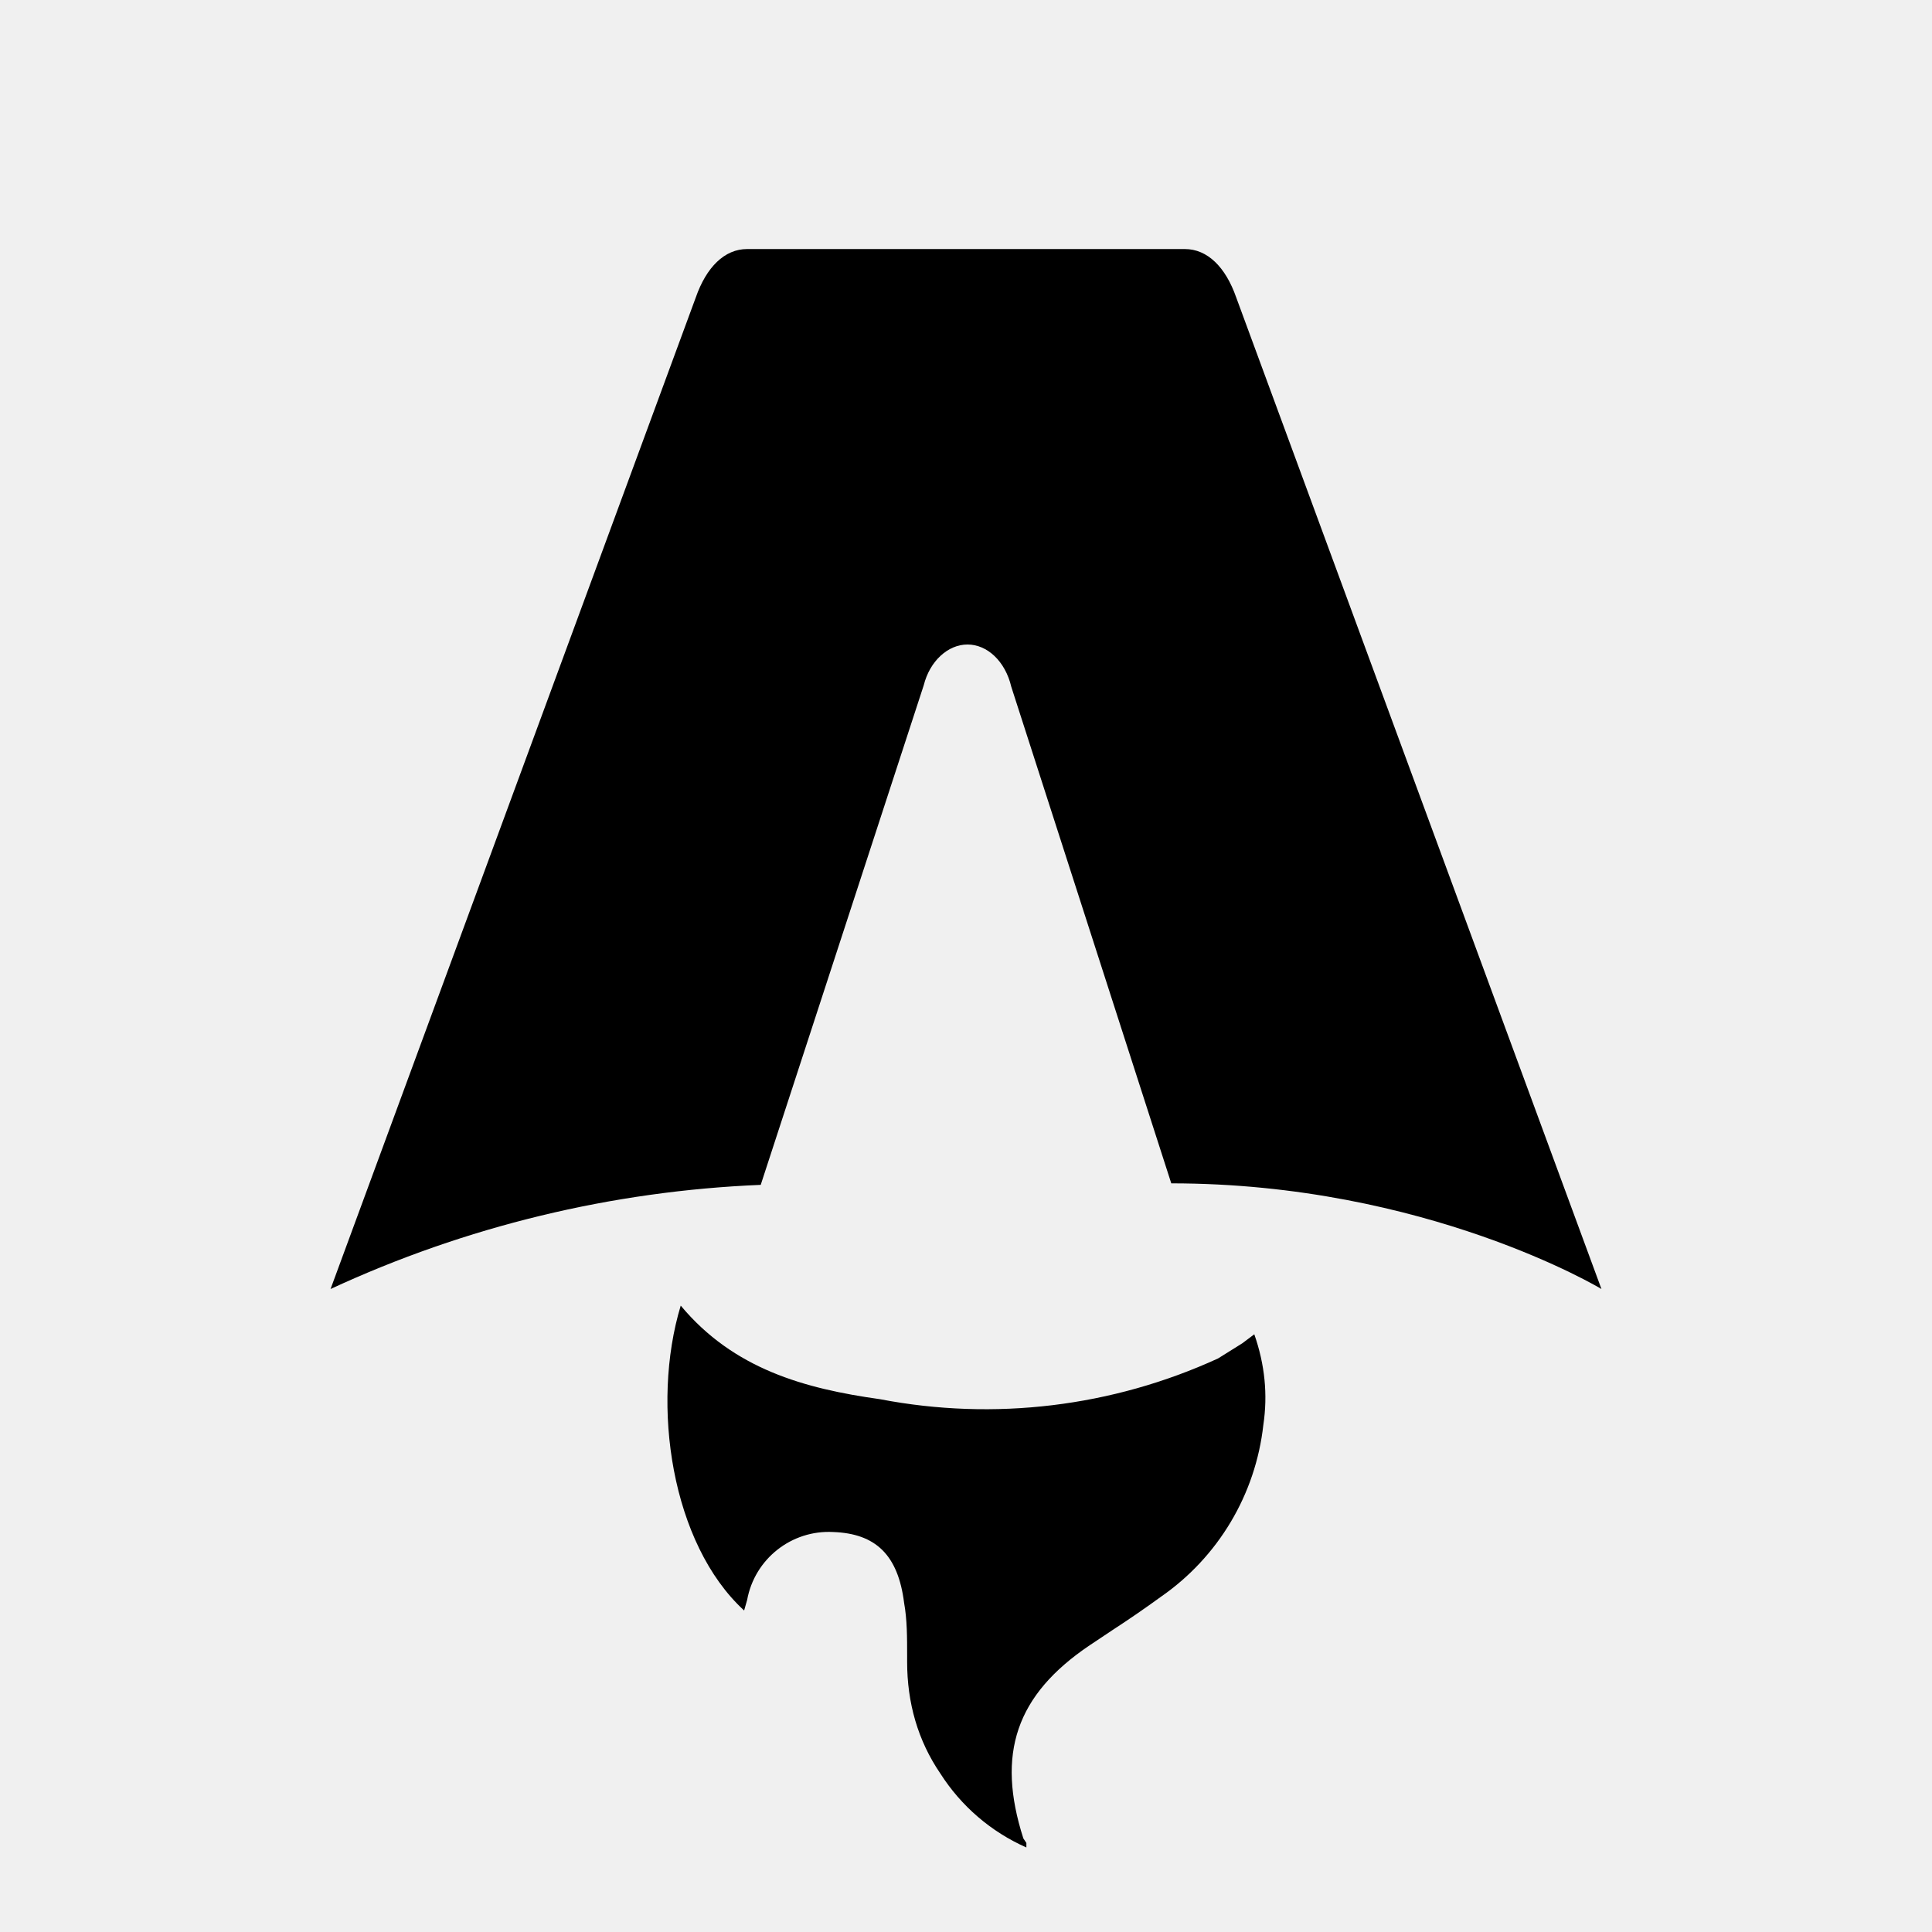
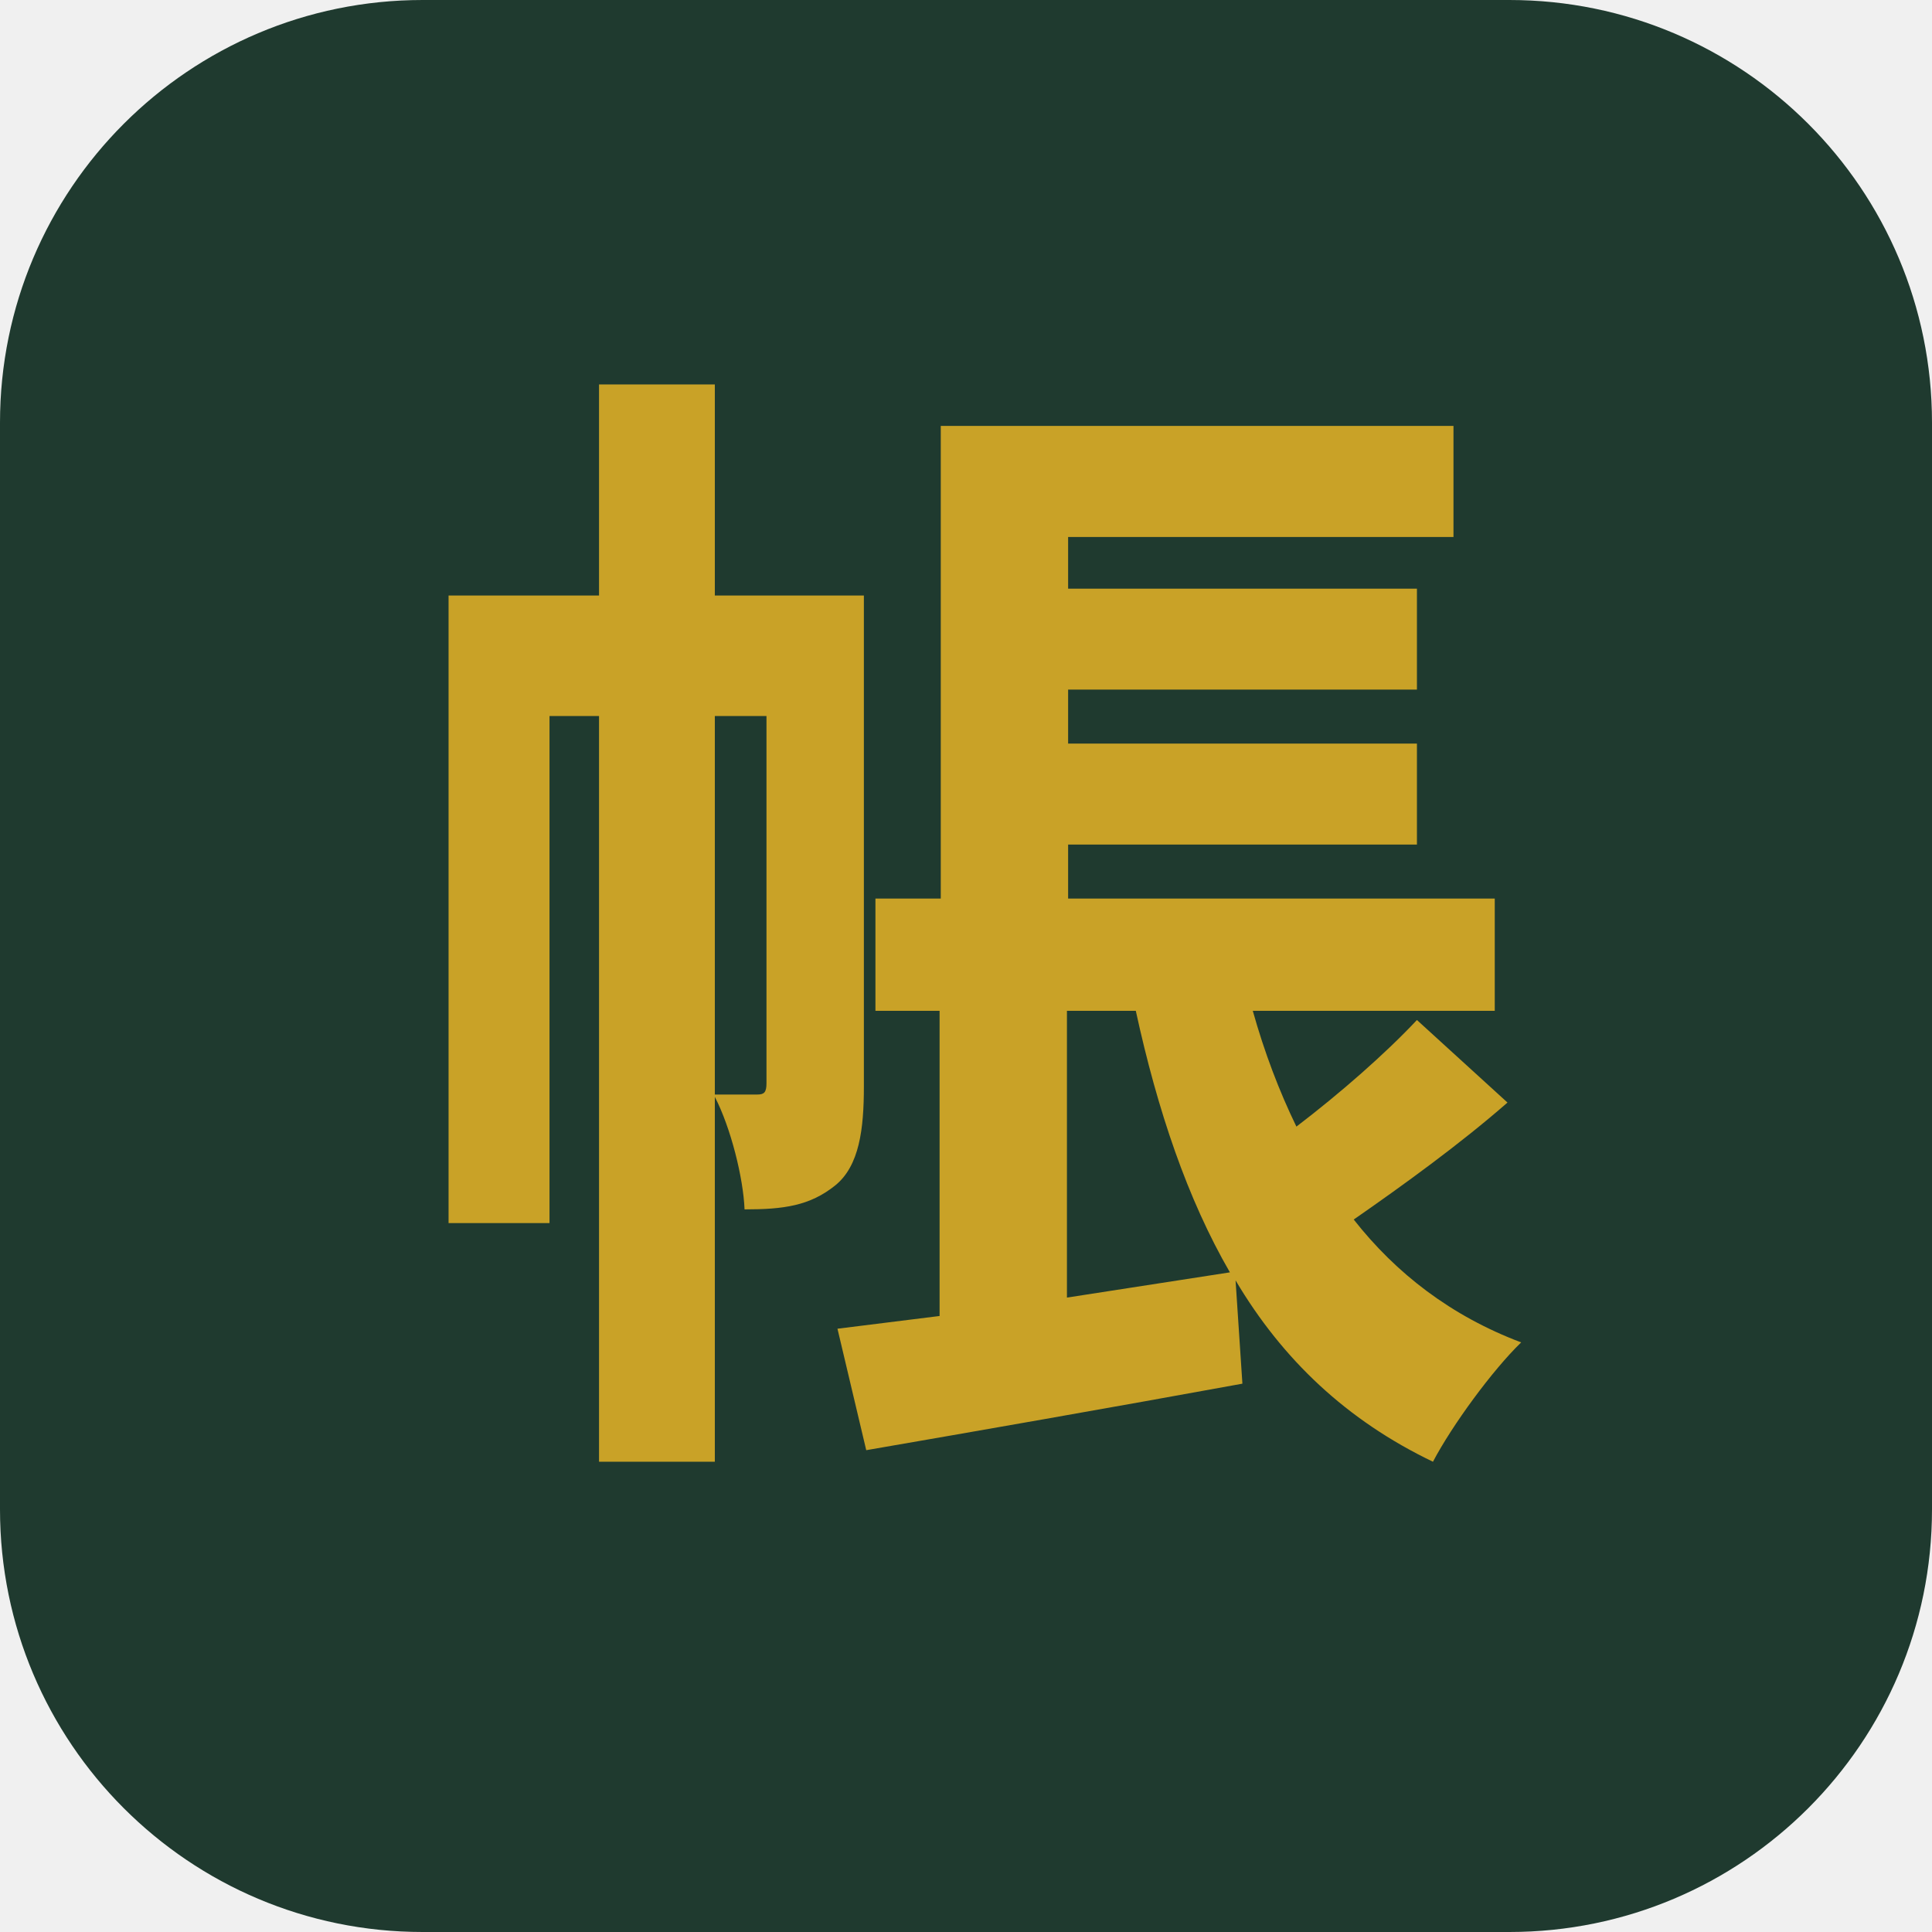
- <svg xmlns="http://www.w3.org/2000/svg" fill="none" viewBox="0 0 128 128">
-   <path d="M50.4 78.5a75.1 75.1 0 0 0-28.5 6.9l24.2-65.7c.7-2 1.9-3.2 3.4-3.2h29c1.5 0 2.7 1.2 3.4 3.2l24.2 65.7s-11.6-7-28.5-7L67 45.5c-.4-1.7-1.6-2.8-2.9-2.8-1.3 0-2.5 1.1-2.9 2.7L50.4 78.5Zm-1.1 28.2Zm-4.2-20.2c-2 6.6-.6 15.8 4.2 20.2a17.5 17.5 0 0 1 .2-.7 5.5 5.5 0 0 1 5.7-4.5c2.8.1 4.3 1.5 4.7 4.7.2 1.1.2 2.3.2 3.5v.4c0 2.7.7 5.2 2.2 7.4a13 13 0 0 0 5.7 4.9v-.3l-.2-.3c-1.8-5.6-.5-9.5 4.4-12.8l1.5-1a73 73 0 0 0 3.2-2.2 16 16 0 0 0 6.8-11.4c.3-2 .1-4-.6-6l-.8.6-1.6 1a37 37 0 0 1-22.4 2.7c-5-.7-9.7-2-13.2-6.2Z" />
-   <style>
-         path { fill: #000; }
-         @media (prefers-color-scheme: dark) {
-             path { fill: #FFF; }
-         }
-     </style>
+ <svg xmlns="http://www.w3.org/2000/svg" viewBox="0 0 128 128">
+   <rect width="128" height="128" rx="28" fill="#1f3a2f" />
+   <text x="64" y="90" font-family="'Hiragino Sans','Hiragino Kaku Gothic ProN','Noto Sans JP',sans-serif" font-size="76" font-weight="700" fill="#c9a227" text-anchor="middle">帳</text>
</svg>
